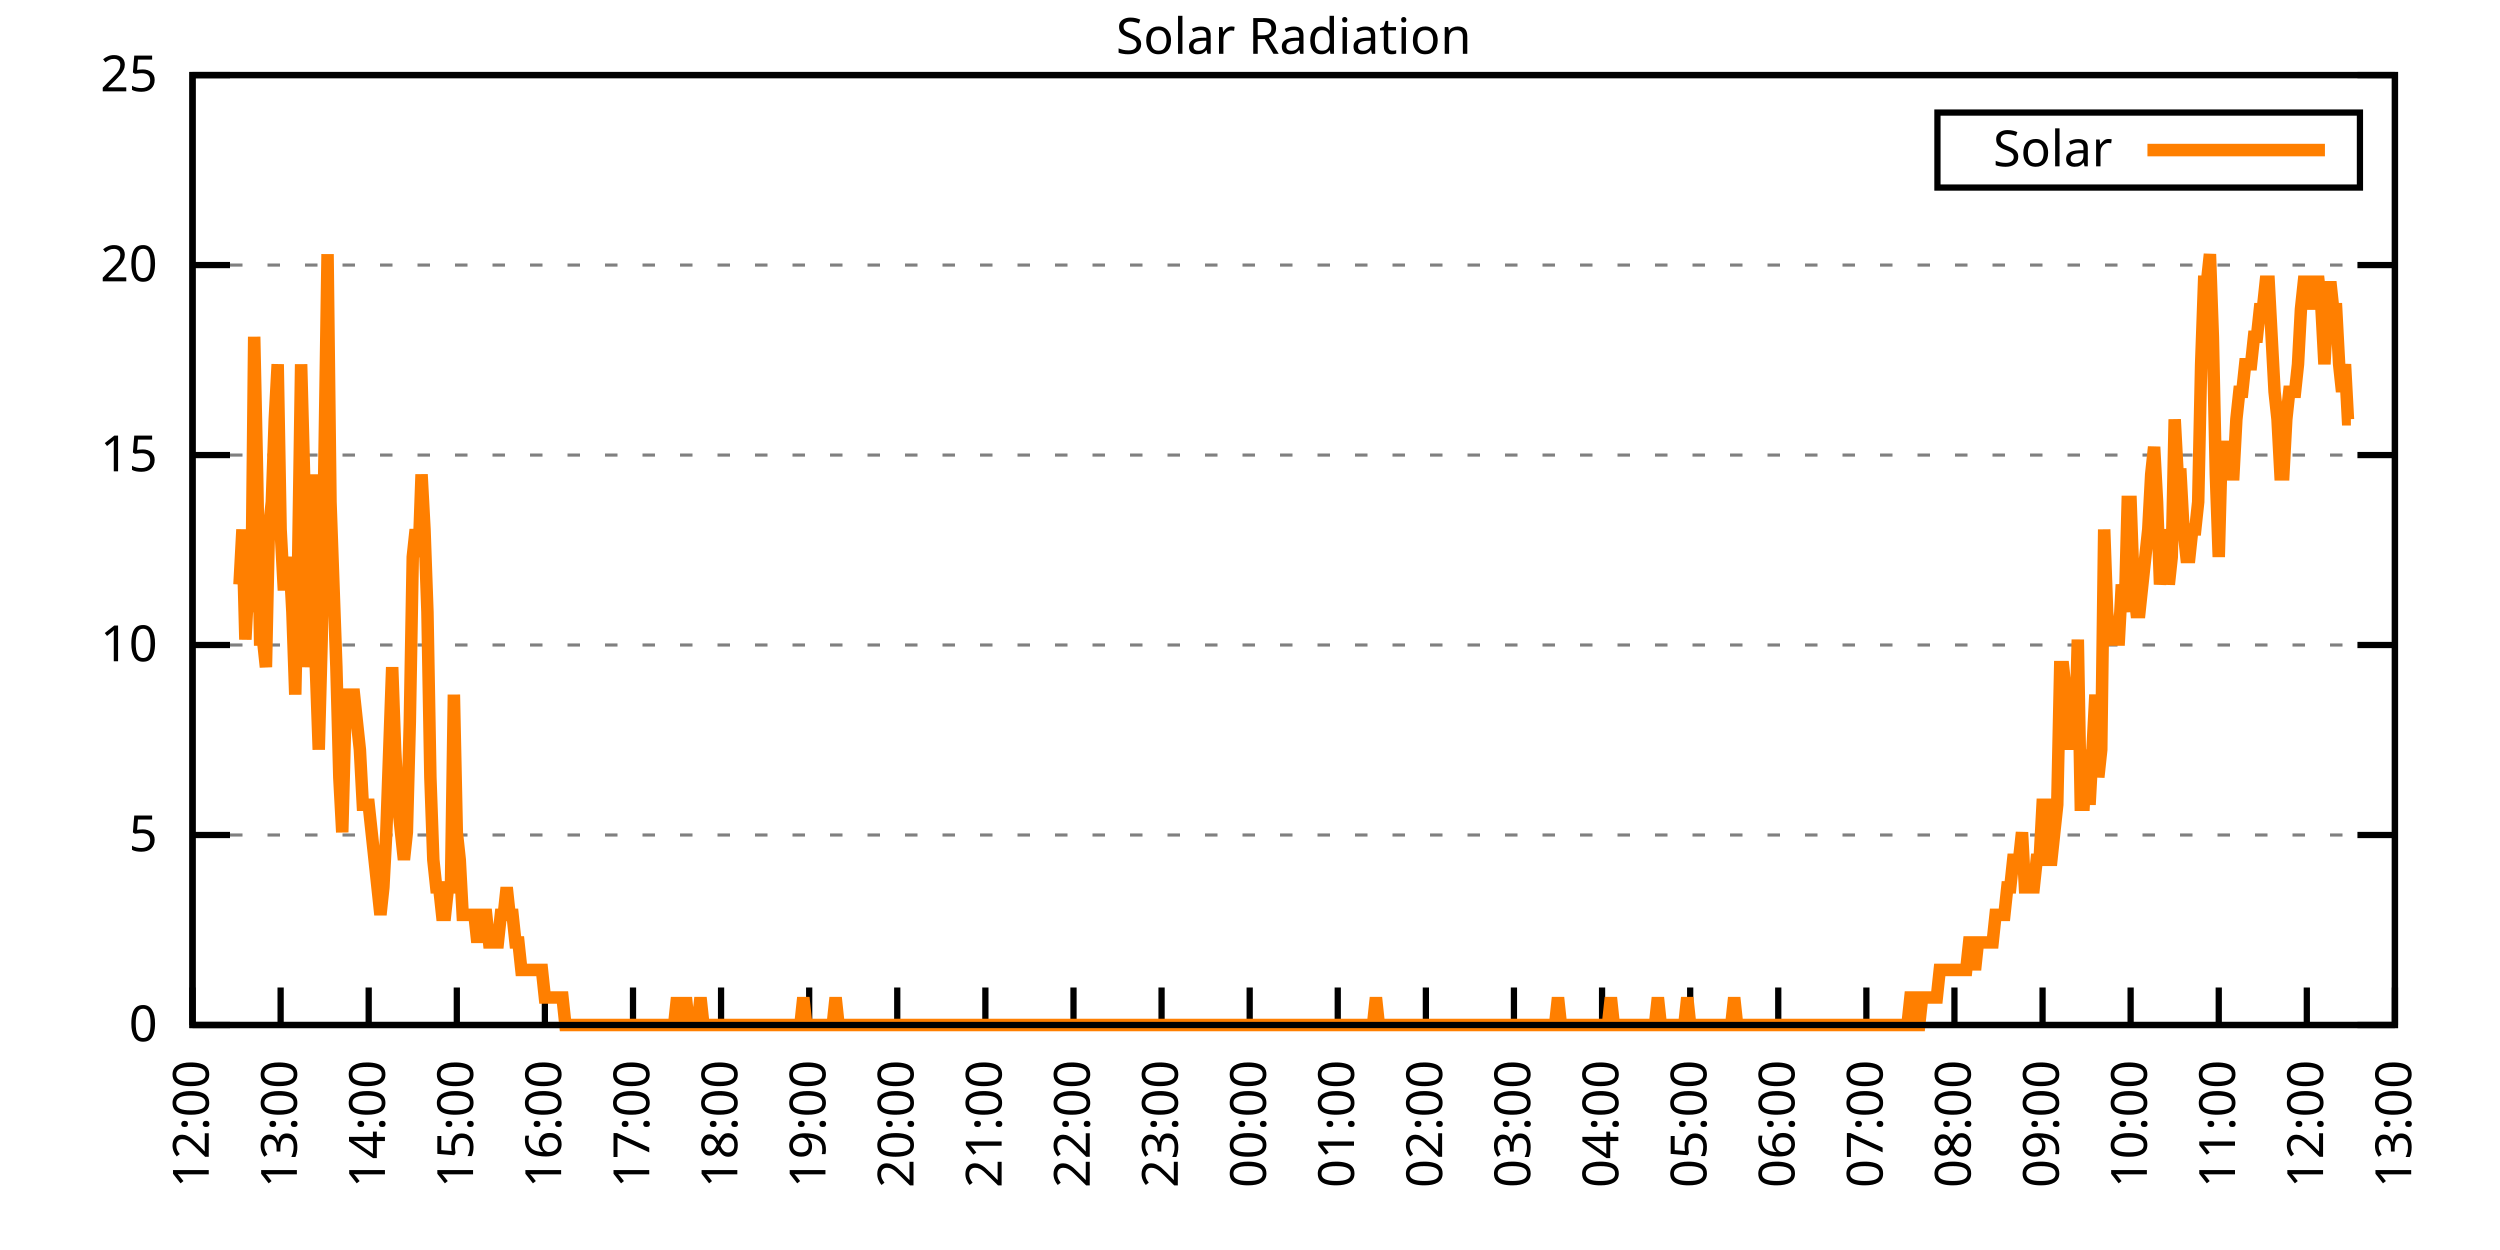
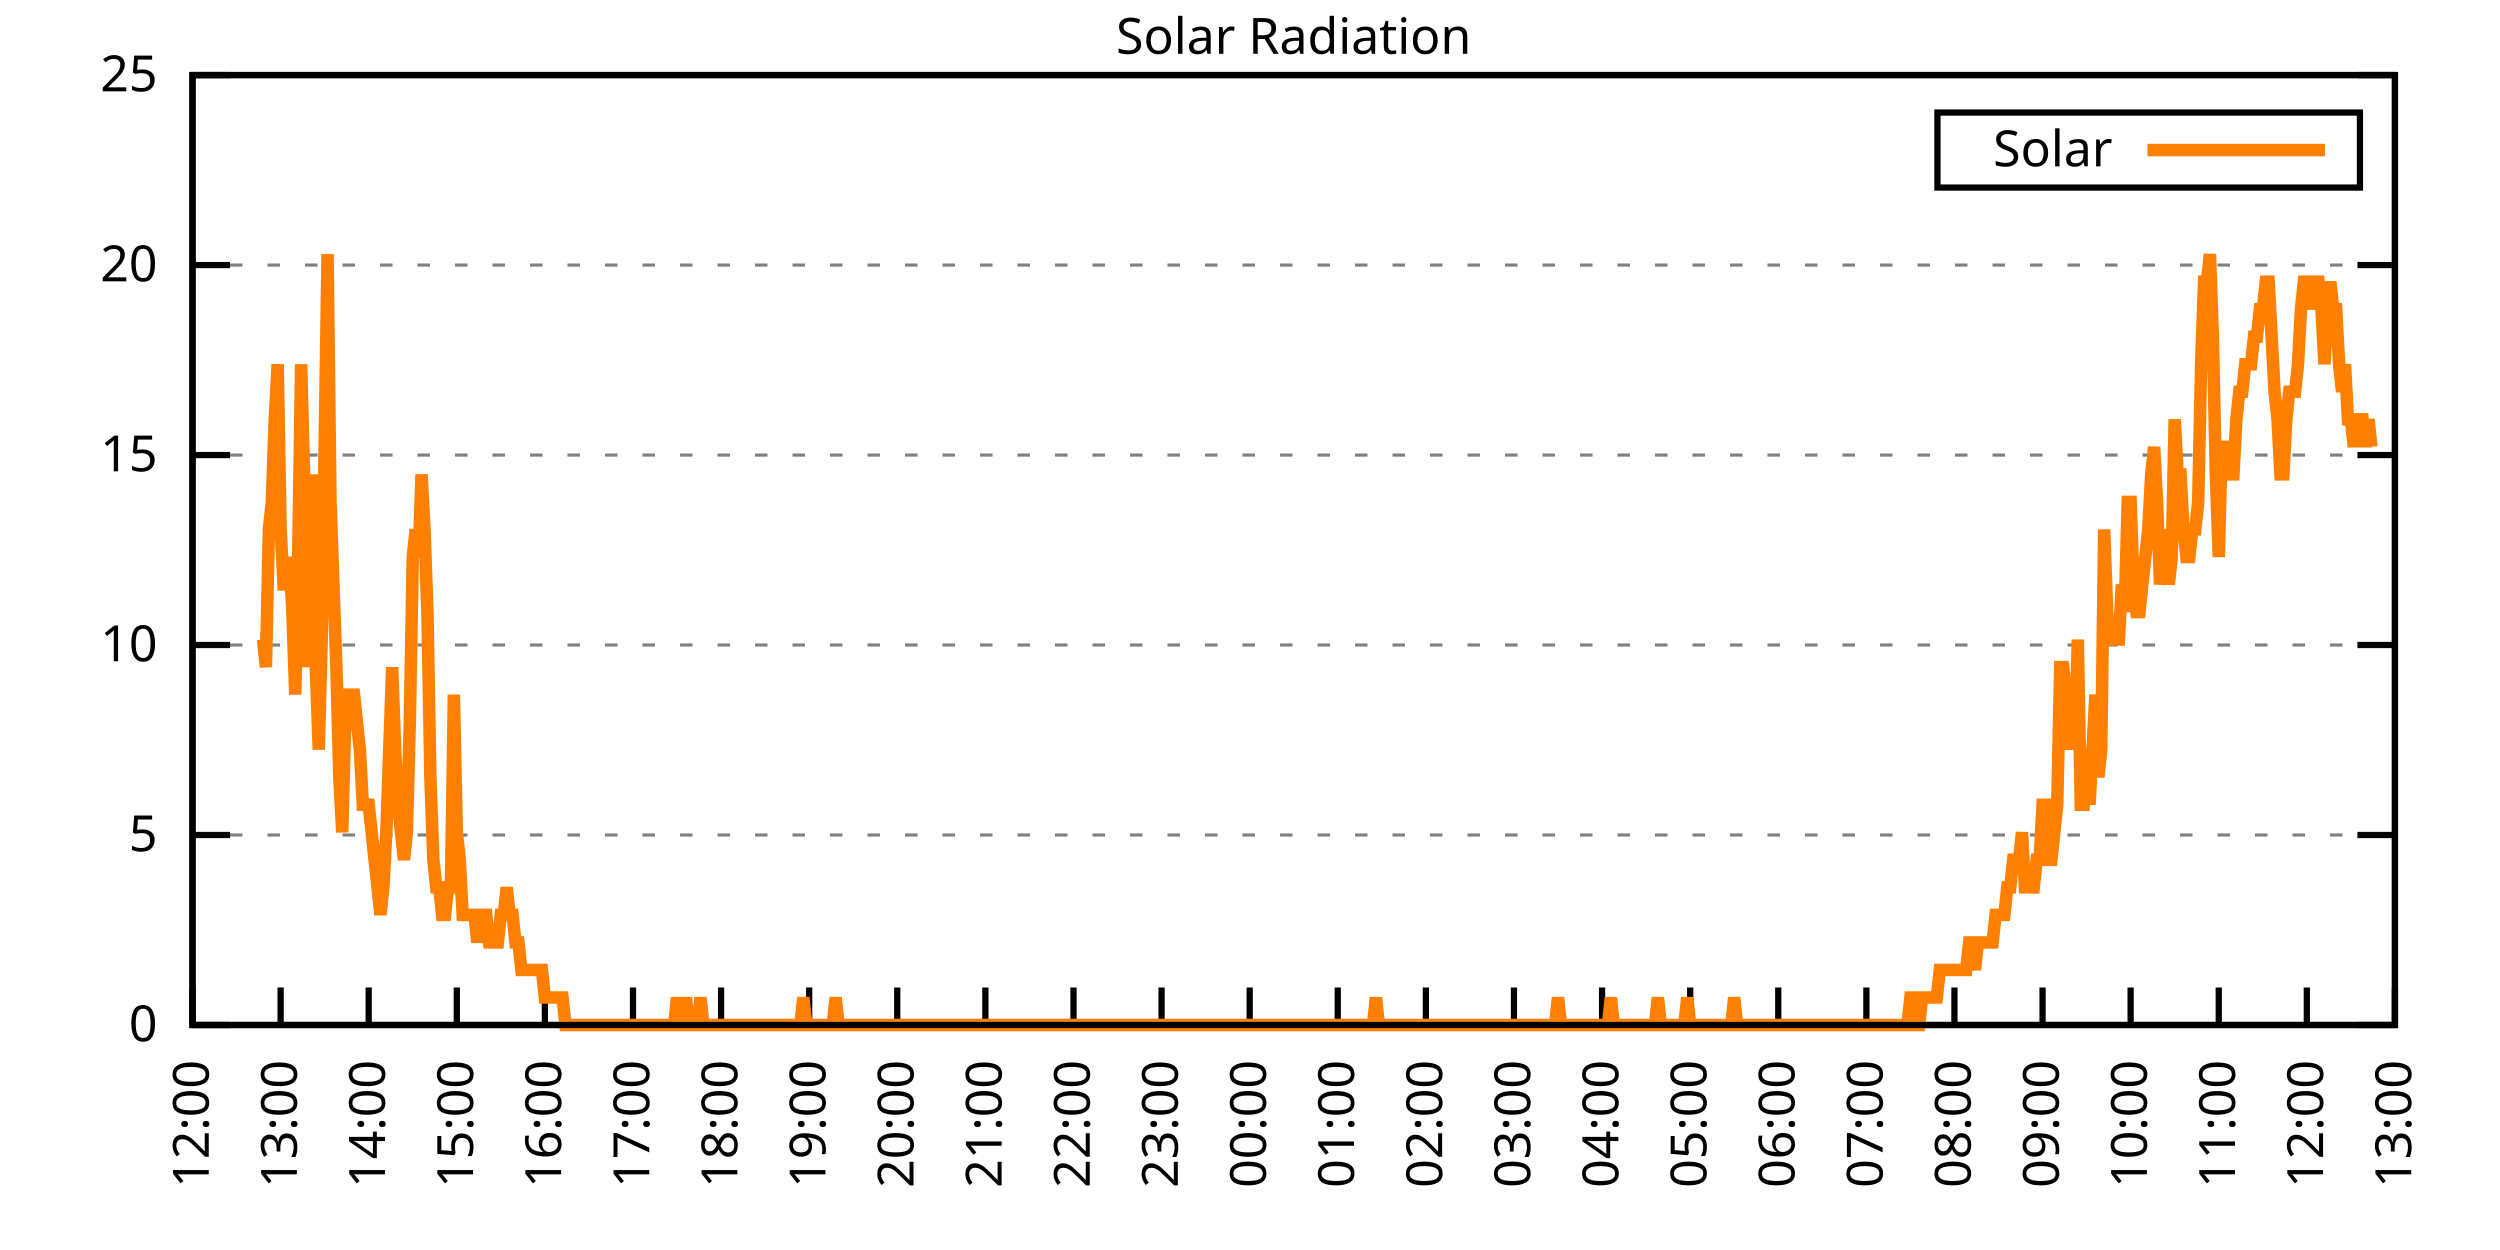
<svg xmlns="http://www.w3.org/2000/svg" xmlns:xlink="http://www.w3.org/1999/xlink" width="400" height="200" viewBox="0 0 400 200">
  <g id="gnuplot_canvas">
    <rect x="0" y="0" width="400" height="200" fill="none" />
    <defs>
      <circle id="gpDot" r="0.5" stroke-width="0.5" stroke="currentColor" />
      <path id="gpPt0" stroke-width="0.333" stroke="currentColor" d="M-1,0 h2 M0,-1 v2" />
      <path id="gpPt1" stroke-width="0.333" stroke="currentColor" d="M-1,-1 L1,1 M1,-1 L-1,1" />
      <path id="gpPt2" stroke-width="0.333" stroke="currentColor" d="M-1,0 L1,0 M0,-1 L0,1 M-1,-1 L1,1 M-1,1 L1,-1" />
      <rect id="gpPt3" stroke-width="0.333" stroke="currentColor" x="-1" y="-1" width="2" height="2" />
      <rect id="gpPt4" stroke-width="0.333" stroke="currentColor" fill="currentColor" x="-1" y="-1" width="2" height="2" />
      <circle id="gpPt5" stroke-width="0.333" stroke="currentColor" cx="0" cy="0" r="1" />
      <use xlink:href="#gpPt5" id="gpPt6" fill="currentColor" stroke="none" />
      <path id="gpPt7" stroke-width="0.333" stroke="currentColor" d="M0,-1.33 L-1.33,0.67 L1.33,0.67 z" />
      <use xlink:href="#gpPt7" id="gpPt8" fill="currentColor" stroke="none" />
      <use xlink:href="#gpPt7" id="gpPt9" stroke="currentColor" transform="rotate(180)" />
      <use xlink:href="#gpPt9" id="gpPt10" fill="currentColor" stroke="none" />
      <use xlink:href="#gpPt3" id="gpPt11" stroke="currentColor" transform="rotate(45)" />
      <use xlink:href="#gpPt11" id="gpPt12" fill="currentColor" stroke="none" />
      <path id="gpPt13" stroke-width="0.333" stroke="currentColor" d="M0,1.330 L1.265,0.411 L0.782,-1.067 L-0.782,-1.076 L-1.265,0.411 z" />
      <use xlink:href="#gpPt13" id="gpPt14" fill="currentColor" stroke="none" />
      <filter id="textbox" filterUnits="objectBoundingBox" x="0" y="0" height="1" width="1">
        <feFlood flood-color="white" flood-opacity="1" result="bgnd" />
        <feComposite in="SourceGraphic" in2="bgnd" operator="atop" />
      </filter>
      <filter id="greybox" filterUnits="objectBoundingBox" x="0" y="0" height="1" width="1">
        <feFlood flood-color="lightgrey" flood-opacity="1" result="grey" />
        <feComposite in="SourceGraphic" in2="grey" operator="atop" />
      </filter>
    </defs>
    <g fill="none" color="white" stroke="currentColor" stroke-width="1.00" stroke-linecap="butt" stroke-linejoin="miter">
</g>
    <g fill="none" color="black" stroke="currentColor" stroke-width="1.00" stroke-linecap="butt" stroke-linejoin="miter">
      <g stroke="none" shape-rendering="crispEdges">
        <polygon fill="rgb(255, 255, 255)" points="30.80,164.00 383.18,164.00 383.18,12.02 30.80,12.02 " />
      </g>
    </g>
    <g fill="none" color="black" stroke="currentColor" stroke-width="1.00" stroke-linecap="butt" stroke-linejoin="miter">
</g>
    <g fill="none" color="black" stroke="black" stroke-width="0.50" stroke-linecap="butt" stroke-linejoin="miter">
</g>
    <g fill="none" color="gray" stroke="currentColor" stroke-width="0.50" stroke-linecap="butt" stroke-linejoin="miter">
      <path stroke="gray" stroke-dasharray="2,4" class="gridline" d="M30.80,164.00 L383.19,164.00  " />
    </g>
    <g fill="none" color="gray" stroke="gray" stroke-width="1.00" stroke-linecap="butt" stroke-linejoin="miter">
</g>
    <g fill="none" color="black" stroke="currentColor" stroke-width="1.00" stroke-linecap="butt" stroke-linejoin="miter">
      <path stroke="black" d="M30.80,164.00 L36.80,164.00 M383.19,164.00 L377.19,164.00  " />
      <g transform="translate(25.20,166.60)" stroke="none" fill="black" font-family="Sans" font-size="8.00" text-anchor="end">
        <text>
          <tspan font-family="Sans"> 0</tspan>
        </text>
      </g>
    </g>
    <g fill="none" color="black" stroke="currentColor" stroke-width="1.00" stroke-linecap="butt" stroke-linejoin="miter">
</g>
    <g fill="none" color="black" stroke="black" stroke-width="0.50" stroke-linecap="butt" stroke-linejoin="miter">
</g>
    <g fill="none" color="gray" stroke="currentColor" stroke-width="0.50" stroke-linecap="butt" stroke-linejoin="miter">
      <path stroke="gray" stroke-dasharray="2,4" class="gridline" d="M30.80,133.60 L383.19,133.60  " />
    </g>
    <g fill="none" color="gray" stroke="gray" stroke-width="1.00" stroke-linecap="butt" stroke-linejoin="miter">
</g>
    <g fill="none" color="black" stroke="currentColor" stroke-width="1.00" stroke-linecap="butt" stroke-linejoin="miter">
      <path stroke="black" d="M30.80,133.60 L36.80,133.60 M383.19,133.60 L377.19,133.60  " />
      <g transform="translate(25.20,136.20)" stroke="none" fill="black" font-family="Sans" font-size="8.00" text-anchor="end">
        <text>
          <tspan font-family="Sans"> 5</tspan>
        </text>
      </g>
    </g>
    <g fill="none" color="black" stroke="currentColor" stroke-width="1.00" stroke-linecap="butt" stroke-linejoin="miter">
</g>
    <g fill="none" color="black" stroke="black" stroke-width="0.50" stroke-linecap="butt" stroke-linejoin="miter">
</g>
    <g fill="none" color="gray" stroke="currentColor" stroke-width="0.50" stroke-linecap="butt" stroke-linejoin="miter">
      <path stroke="gray" stroke-dasharray="2,4" class="gridline" d="M30.80,103.20 L383.19,103.20  " />
    </g>
    <g fill="none" color="gray" stroke="gray" stroke-width="1.00" stroke-linecap="butt" stroke-linejoin="miter">
</g>
    <g fill="none" color="black" stroke="currentColor" stroke-width="1.00" stroke-linecap="butt" stroke-linejoin="miter">
      <path stroke="black" d="M30.80,103.20 L36.80,103.20 M383.19,103.20 L377.19,103.20  " />
      <g transform="translate(25.20,105.80)" stroke="none" fill="black" font-family="Sans" font-size="8.00" text-anchor="end">
        <text>
          <tspan font-family="Sans"> 10</tspan>
        </text>
      </g>
    </g>
    <g fill="none" color="black" stroke="currentColor" stroke-width="1.00" stroke-linecap="butt" stroke-linejoin="miter">
</g>
    <g fill="none" color="black" stroke="black" stroke-width="0.50" stroke-linecap="butt" stroke-linejoin="miter">
</g>
    <g fill="none" color="gray" stroke="currentColor" stroke-width="0.50" stroke-linecap="butt" stroke-linejoin="miter">
      <path stroke="gray" stroke-dasharray="2,4" class="gridline" d="M30.80,72.81 L383.19,72.81  " />
    </g>
    <g fill="none" color="gray" stroke="gray" stroke-width="1.00" stroke-linecap="butt" stroke-linejoin="miter">
</g>
    <g fill="none" color="black" stroke="currentColor" stroke-width="1.00" stroke-linecap="butt" stroke-linejoin="miter">
      <path stroke="black" d="M30.80,72.81 L36.80,72.81 M383.19,72.81 L377.19,72.81  " />
      <g transform="translate(25.20,75.41)" stroke="none" fill="black" font-family="Sans" font-size="8.00" text-anchor="end">
        <text>
          <tspan font-family="Sans"> 15</tspan>
        </text>
      </g>
    </g>
    <g fill="none" color="black" stroke="currentColor" stroke-width="1.00" stroke-linecap="butt" stroke-linejoin="miter">
</g>
    <g fill="none" color="black" stroke="black" stroke-width="0.50" stroke-linecap="butt" stroke-linejoin="miter">
</g>
    <g fill="none" color="gray" stroke="currentColor" stroke-width="0.50" stroke-linecap="butt" stroke-linejoin="miter">
      <path stroke="gray" stroke-dasharray="2,4" class="gridline" d="M30.80,42.41 L383.19,42.41  " />
    </g>
    <g fill="none" color="gray" stroke="gray" stroke-width="1.00" stroke-linecap="butt" stroke-linejoin="miter">
</g>
    <g fill="none" color="black" stroke="currentColor" stroke-width="1.00" stroke-linecap="butt" stroke-linejoin="miter">
      <path stroke="black" d="M30.80,42.41 L36.80,42.41 M383.19,42.41 L377.19,42.41  " />
      <g transform="translate(25.20,45.01)" stroke="none" fill="black" font-family="Sans" font-size="8.00" text-anchor="end">
        <text>
          <tspan font-family="Sans"> 20</tspan>
        </text>
      </g>
    </g>
    <g fill="none" color="black" stroke="currentColor" stroke-width="1.00" stroke-linecap="butt" stroke-linejoin="miter">
</g>
    <g fill="none" color="black" stroke="black" stroke-width="0.50" stroke-linecap="butt" stroke-linejoin="miter">
</g>
    <g fill="none" color="gray" stroke="currentColor" stroke-width="0.50" stroke-linecap="butt" stroke-linejoin="miter">
      <path stroke="gray" stroke-dasharray="2,4" class="gridline" d="M30.80,12.01 L383.19,12.01  " />
    </g>
    <g fill="none" color="gray" stroke="gray" stroke-width="1.00" stroke-linecap="butt" stroke-linejoin="miter">
</g>
    <g fill="none" color="black" stroke="currentColor" stroke-width="1.00" stroke-linecap="butt" stroke-linejoin="miter">
      <path stroke="black" d="M30.80,12.01 L36.80,12.01 M383.19,12.01 L377.19,12.01  " />
      <g transform="translate(25.20,14.61)" stroke="none" fill="black" font-family="Sans" font-size="8.00" text-anchor="end">
        <text>
          <tspan font-family="Sans"> 25</tspan>
        </text>
      </g>
    </g>
    <g fill="none" color="black" stroke="currentColor" stroke-width="1.00" stroke-linecap="butt" stroke-linejoin="miter">
      <path stroke="black" d="M30.80,164.00 L30.80,158.00  " />
      <g transform="translate(33.40,169.60) rotate(270.00)" stroke="none" fill="black" font-family="Sans" font-size="8.00" text-anchor="end">
        <text>
          <tspan font-family="Sans">12:00</tspan>
        </text>
      </g>
    </g>
    <g fill="none" color="black" stroke="currentColor" stroke-width="1.00" stroke-linecap="butt" stroke-linejoin="miter">
      <path stroke="black" d="M44.90,164.00 L44.90,158.00  " />
      <g transform="translate(47.50,169.60) rotate(270.00)" stroke="none" fill="black" font-family="Sans" font-size="8.00" text-anchor="end">
        <text>
          <tspan font-family="Sans">13:00</tspan>
        </text>
      </g>
    </g>
    <g fill="none" color="black" stroke="currentColor" stroke-width="1.00" stroke-linecap="butt" stroke-linejoin="miter">
      <path stroke="black" d="M58.99,164.00 L58.99,158.00  " />
      <g transform="translate(61.59,169.60) rotate(270.00)" stroke="none" fill="black" font-family="Sans" font-size="8.00" text-anchor="end">
        <text>
          <tspan font-family="Sans">14:00</tspan>
        </text>
      </g>
    </g>
    <g fill="none" color="black" stroke="currentColor" stroke-width="1.00" stroke-linecap="butt" stroke-linejoin="miter">
      <path stroke="black" d="M73.09,164.00 L73.09,158.00  " />
      <g transform="translate(75.69,169.60) rotate(270.00)" stroke="none" fill="black" font-family="Sans" font-size="8.00" text-anchor="end">
        <text>
          <tspan font-family="Sans">15:00</tspan>
        </text>
      </g>
    </g>
    <g fill="none" color="black" stroke="currentColor" stroke-width="1.00" stroke-linecap="butt" stroke-linejoin="miter">
      <path stroke="black" d="M87.18,164.00 L87.18,158.00  " />
      <g transform="translate(89.78,169.60) rotate(270.00)" stroke="none" fill="black" font-family="Sans" font-size="8.00" text-anchor="end">
        <text>
          <tspan font-family="Sans">16:00</tspan>
        </text>
      </g>
    </g>
    <g fill="none" color="black" stroke="currentColor" stroke-width="1.00" stroke-linecap="butt" stroke-linejoin="miter">
      <path stroke="black" d="M101.28,164.00 L101.28,158.00  " />
      <g transform="translate(103.88,169.60) rotate(270.00)" stroke="none" fill="black" font-family="Sans" font-size="8.00" text-anchor="end">
        <text>
          <tspan font-family="Sans">17:00</tspan>
        </text>
      </g>
    </g>
    <g fill="none" color="black" stroke="currentColor" stroke-width="1.00" stroke-linecap="butt" stroke-linejoin="miter">
      <path stroke="black" d="M115.37,164.00 L115.37,158.00  " />
      <g transform="translate(117.97,169.60) rotate(270.00)" stroke="none" fill="black" font-family="Sans" font-size="8.00" text-anchor="end">
        <text>
          <tspan font-family="Sans">18:00</tspan>
        </text>
      </g>
    </g>
    <g fill="none" color="black" stroke="currentColor" stroke-width="1.00" stroke-linecap="butt" stroke-linejoin="miter">
      <path stroke="black" d="M129.47,164.00 L129.47,158.00  " />
      <g transform="translate(132.07,169.60) rotate(270.00)" stroke="none" fill="black" font-family="Sans" font-size="8.00" text-anchor="end">
        <text>
          <tspan font-family="Sans">19:00</tspan>
        </text>
      </g>
    </g>
    <g fill="none" color="black" stroke="currentColor" stroke-width="1.00" stroke-linecap="butt" stroke-linejoin="miter">
      <path stroke="black" d="M143.56,164.00 L143.56,158.00  " />
      <g transform="translate(146.16,169.60) rotate(270.00)" stroke="none" fill="black" font-family="Sans" font-size="8.00" text-anchor="end">
        <text>
          <tspan font-family="Sans">20:00</tspan>
        </text>
      </g>
    </g>
    <g fill="none" color="black" stroke="currentColor" stroke-width="1.00" stroke-linecap="butt" stroke-linejoin="miter">
      <path stroke="black" d="M157.66,164.00 L157.66,158.00  " />
      <g transform="translate(160.26,169.60) rotate(270.00)" stroke="none" fill="black" font-family="Sans" font-size="8.00" text-anchor="end">
        <text>
          <tspan font-family="Sans">21:00</tspan>
        </text>
      </g>
    </g>
    <g fill="none" color="black" stroke="currentColor" stroke-width="1.00" stroke-linecap="butt" stroke-linejoin="miter">
      <path stroke="black" d="M171.76,164.00 L171.76,158.00  " />
      <g transform="translate(174.36,169.60) rotate(270.00)" stroke="none" fill="black" font-family="Sans" font-size="8.00" text-anchor="end">
        <text>
          <tspan font-family="Sans">22:00</tspan>
        </text>
      </g>
    </g>
    <g fill="none" color="black" stroke="currentColor" stroke-width="1.00" stroke-linecap="butt" stroke-linejoin="miter">
      <path stroke="black" d="M185.85,164.00 L185.85,158.00  " />
      <g transform="translate(188.45,169.60) rotate(270.00)" stroke="none" fill="black" font-family="Sans" font-size="8.00" text-anchor="end">
        <text>
          <tspan font-family="Sans">23:00</tspan>
        </text>
      </g>
    </g>
    <g fill="none" color="black" stroke="currentColor" stroke-width="1.00" stroke-linecap="butt" stroke-linejoin="miter">
      <path stroke="black" d="M199.95,164.00 L199.95,158.00  " />
      <g transform="translate(202.55,169.60) rotate(270.00)" stroke="none" fill="black" font-family="Sans" font-size="8.00" text-anchor="end">
        <text>
          <tspan font-family="Sans">00:00</tspan>
        </text>
      </g>
    </g>
    <g fill="none" color="black" stroke="currentColor" stroke-width="1.00" stroke-linecap="butt" stroke-linejoin="miter">
      <path stroke="black" d="M214.04,164.00 L214.04,158.00  " />
      <g transform="translate(216.64,169.60) rotate(270.00)" stroke="none" fill="black" font-family="Sans" font-size="8.00" text-anchor="end">
        <text>
          <tspan font-family="Sans">01:00</tspan>
        </text>
      </g>
    </g>
    <g fill="none" color="black" stroke="currentColor" stroke-width="1.00" stroke-linecap="butt" stroke-linejoin="miter">
      <path stroke="black" d="M228.14,164.00 L228.14,158.00  " />
      <g transform="translate(230.74,169.60) rotate(270.00)" stroke="none" fill="black" font-family="Sans" font-size="8.00" text-anchor="end">
        <text>
          <tspan font-family="Sans">02:00</tspan>
        </text>
      </g>
    </g>
    <g fill="none" color="black" stroke="currentColor" stroke-width="1.00" stroke-linecap="butt" stroke-linejoin="miter">
      <path stroke="black" d="M242.23,164.00 L242.23,158.00  " />
      <g transform="translate(244.83,169.60) rotate(270.00)" stroke="none" fill="black" font-family="Sans" font-size="8.00" text-anchor="end">
        <text>
          <tspan font-family="Sans">03:00</tspan>
        </text>
      </g>
    </g>
    <g fill="none" color="black" stroke="currentColor" stroke-width="1.00" stroke-linecap="butt" stroke-linejoin="miter">
      <path stroke="black" d="M256.33,164.00 L256.33,158.00  " />
      <g transform="translate(258.93,169.60) rotate(270.00)" stroke="none" fill="black" font-family="Sans" font-size="8.00" text-anchor="end">
        <text>
          <tspan font-family="Sans">04:00</tspan>
        </text>
      </g>
    </g>
    <g fill="none" color="black" stroke="currentColor" stroke-width="1.00" stroke-linecap="butt" stroke-linejoin="miter">
      <path stroke="black" d="M270.43,164.00 L270.43,158.00  " />
      <g transform="translate(273.03,169.60) rotate(270.00)" stroke="none" fill="black" font-family="Sans" font-size="8.00" text-anchor="end">
        <text>
          <tspan font-family="Sans">05:00</tspan>
        </text>
      </g>
    </g>
    <g fill="none" color="black" stroke="currentColor" stroke-width="1.00" stroke-linecap="butt" stroke-linejoin="miter">
      <path stroke="black" d="M284.52,164.00 L284.52,158.00  " />
      <g transform="translate(287.12,169.60) rotate(270.00)" stroke="none" fill="black" font-family="Sans" font-size="8.00" text-anchor="end">
        <text>
          <tspan font-family="Sans">06:00</tspan>
        </text>
      </g>
    </g>
    <g fill="none" color="black" stroke="currentColor" stroke-width="1.00" stroke-linecap="butt" stroke-linejoin="miter">
      <path stroke="black" d="M298.62,164.00 L298.62,158.00  " />
      <g transform="translate(301.22,169.60) rotate(270.00)" stroke="none" fill="black" font-family="Sans" font-size="8.00" text-anchor="end">
        <text>
          <tspan font-family="Sans">07:00</tspan>
        </text>
      </g>
    </g>
    <g fill="none" color="black" stroke="currentColor" stroke-width="1.00" stroke-linecap="butt" stroke-linejoin="miter">
      <path stroke="black" d="M312.71,164.00 L312.71,158.00  " />
      <g transform="translate(315.31,169.60) rotate(270.00)" stroke="none" fill="black" font-family="Sans" font-size="8.00" text-anchor="end">
        <text>
          <tspan font-family="Sans">08:00</tspan>
        </text>
      </g>
    </g>
    <g fill="none" color="black" stroke="currentColor" stroke-width="1.00" stroke-linecap="butt" stroke-linejoin="miter">
      <path stroke="black" d="M326.81,164.00 L326.81,158.00  " />
      <g transform="translate(329.41,169.60) rotate(270.00)" stroke="none" fill="black" font-family="Sans" font-size="8.00" text-anchor="end">
        <text>
          <tspan font-family="Sans">09:00</tspan>
        </text>
      </g>
    </g>
    <g fill="none" color="black" stroke="currentColor" stroke-width="1.00" stroke-linecap="butt" stroke-linejoin="miter">
      <path stroke="black" d="M340.90,164.00 L340.90,158.00  " />
      <g transform="translate(343.50,169.60) rotate(270.00)" stroke="none" fill="black" font-family="Sans" font-size="8.00" text-anchor="end">
        <text>
          <tspan font-family="Sans">10:00</tspan>
        </text>
      </g>
    </g>
    <g fill="none" color="black" stroke="currentColor" stroke-width="1.00" stroke-linecap="butt" stroke-linejoin="miter">
      <path stroke="black" d="M355.00,164.00 L355.00,158.00  " />
      <g transform="translate(357.60,169.60) rotate(270.00)" stroke="none" fill="black" font-family="Sans" font-size="8.00" text-anchor="end">
        <text>
          <tspan font-family="Sans">11:00</tspan>
        </text>
      </g>
    </g>
    <g fill="none" color="black" stroke="currentColor" stroke-width="1.00" stroke-linecap="butt" stroke-linejoin="miter">
      <path stroke="black" d="M369.09,164.00 L369.09,158.00  " />
      <g transform="translate(371.69,169.60) rotate(270.00)" stroke="none" fill="black" font-family="Sans" font-size="8.00" text-anchor="end">
        <text>
          <tspan font-family="Sans">12:00</tspan>
        </text>
      </g>
    </g>
    <g fill="none" color="black" stroke="currentColor" stroke-width="1.00" stroke-linecap="butt" stroke-linejoin="miter">
      <path stroke="black" d="M383.19,164.00 L383.19,158.00  " />
      <g transform="translate(385.79,169.60) rotate(270.00)" stroke="none" fill="black" font-family="Sans" font-size="8.00" text-anchor="end">
        <text>
          <tspan font-family="Sans">13:00</tspan>
        </text>
      </g>
    </g>
    <g fill="none" color="black" stroke="currentColor" stroke-width="1.00" stroke-linecap="butt" stroke-linejoin="miter">
</g>
    <g fill="none" color="black" stroke="currentColor" stroke-width="1.00" stroke-linecap="butt" stroke-linejoin="miter">
      <path stroke="black" d="M30.80,12.01 L30.80,164.00 L383.19,164.00 L383.19,12.01 L30.80,12.01 Z  " />
    </g>
    <g fill="none" color="black" stroke="currentColor" stroke-width="1.00" stroke-linecap="butt" stroke-linejoin="miter">
</g>
    <g fill="none" color="black" stroke="currentColor" stroke-width="1.00" stroke-linecap="butt" stroke-linejoin="miter">
      <path stroke="black" d="M309.99,30.01 L309.99,18.01 L377.59,18.01 L377.59,30.01 L309.99,30.01 Z  " />
    </g>
    <g id="Solar_Radiation_plot_1">
      <g fill="none" color="white" stroke="black" stroke-width="2.00" stroke-linecap="butt" stroke-linejoin="miter">
</g>
      <g fill="none" color="black" stroke="currentColor" stroke-width="2.00" stroke-linecap="butt" stroke-linejoin="miter">
        <g transform="translate(337.99,26.61)" stroke="none" fill="black" font-family="Sans" font-size="8.00" text-anchor="end">
          <text>
            <tspan font-family="Sans">Solar</tspan>
          </text>
        </g>
      </g>
      <g fill="none" color="black" stroke="currentColor" stroke-width="2.00" stroke-linecap="butt" stroke-linejoin="miter">
-         <path stroke="rgb(255, 127,   0)" d="M343.59,24.01 L371.99,24.01 M38.32,93.52 L38.79,84.71 L39.26,102.33 L39.73,93.52 L40.20,97.93 L40.67,53.88   L41.14,75.90 L41.61,102.33 L42.08,102.33 L42.55,106.74 L43.02,84.71 L43.49,80.31 L43.96,67.09 L44.43,58.28   L44.90,84.71 L45.37,93.52 L45.84,93.52 L46.31,89.12 L46.78,97.93 L47.24,111.14 L47.71,89.12 L48.18,58.28   L48.65,75.90 L49.12,106.74 L49.59,97.93 L50.06,75.90 L50.53,106.74 L51.00,119.95 L51.47,102.33 L51.94,71.50   L52.41,40.66 L52.88,80.31 L53.35,93.52 L53.82,106.74 L54.29,124.36 L54.76,133.17 L55.23,115.55 L55.70,111.14   L56.17,111.14 L56.64,111.14 L57.11,115.55 L57.58,119.95 L58.05,128.76 L58.52,128.76 L58.99,128.76 L59.46,133.17   L59.93,137.57 L60.40,141.98 L60.87,146.38 L61.34,141.98 L61.81,133.17 L62.28,119.95 L62.75,106.74 L63.22,119.95   L63.69,128.76 L64.16,133.17 L64.63,137.57 L65.10,133.17 L65.57,115.55 L66.04,89.12 L66.51,84.71 L66.98,89.12   L67.45,75.90 L67.92,84.71 L68.39,97.93 L68.86,124.36 L69.33,137.57 L69.80,141.98 L70.27,141.98 L70.74,146.38   L71.21,146.38 L71.68,141.98 L72.15,141.98 L72.62,111.14 L73.09,133.17 L73.56,137.57 L74.03,146.38 L74.50,146.38   L74.97,146.38 L75.44,146.38 L75.91,146.38 L76.38,150.79 L76.85,146.38 L77.32,146.38 L77.79,146.38 L78.26,150.79   L78.73,150.79 L79.19,150.79 L79.66,150.79 L80.13,146.38 L80.60,146.38 L81.07,141.98 L81.54,146.38 L82.01,146.38   L82.48,150.79 L82.95,150.79 L83.42,155.19 L83.89,155.19 L84.36,155.19 L84.83,155.19 L85.30,155.19 L85.77,155.19   L86.24,155.19 L86.71,155.19 L87.18,159.60 L87.65,159.60 L88.12,159.60 L88.59,159.60 L89.06,159.60 L89.53,159.60   L90.00,159.60 L90.47,164.00 L90.94,164.00 L91.41,164.00 L91.88,164.00 L92.35,164.00 L92.82,164.00 L93.29,164.00   L93.76,164.00 L94.23,164.00 L94.70,164.00 L95.17,164.00 L95.64,164.00 L96.11,164.00 L96.58,164.00 L97.05,164.00   L97.52,164.00 L97.99,164.00 L98.46,164.00 L98.93,164.00 L99.40,164.00 L99.87,164.00 L100.34,164.00 L100.81,164.00   L101.28,164.00 L101.75,164.00 L102.22,164.00 L102.69,164.00 L103.16,164.00 L103.63,164.00 L104.10,164.00 L104.57,164.00   L105.04,164.00 L105.51,164.00 L105.98,164.00 L106.45,164.00 L106.92,164.00 L107.39,164.00 L107.86,164.00 L108.33,159.60   L108.80,164.00 L109.27,164.00 L109.74,159.60 L110.21,164.00 L110.68,164.00 L111.14,164.00 L111.61,164.00 L112.08,159.60   L112.55,164.00 L113.02,164.00 L113.49,164.00 L113.96,164.00 L114.43,164.00 L114.90,164.00 L115.37,164.00 L115.84,164.00   L116.31,164.00 L116.78,164.00 L117.25,164.00 L117.72,164.00 L118.19,164.00 L118.66,164.00 L119.13,164.00 L119.60,164.00   L120.07,164.00 L120.54,164.00 L121.01,164.00 L121.48,164.00 L121.95,164.00 L122.42,164.00 L122.89,164.00 L123.36,164.00   L123.83,164.00 L124.30,164.00 L124.77,164.00 L125.24,164.00 L125.71,164.00 L126.18,164.00 L126.65,164.00 L127.12,164.00   L127.59,164.00 L128.06,164.00 L128.53,159.60 L129.00,164.00 L129.47,164.00 L129.94,164.00 L130.41,164.00 L130.88,164.00   L131.35,164.00 L131.82,164.00 L132.29,164.00 L132.76,164.00 L133.23,164.00 L133.70,159.60 L134.17,164.00 L134.64,164.00   L135.11,164.00 L135.58,164.00 L136.05,164.00 L136.52,164.00 L136.99,164.00 L137.46,164.00 L137.93,164.00 L138.40,164.00   L138.87,164.00 L139.34,164.00 L139.81,164.00 L140.28,164.00 L140.75,164.00 L141.22,164.00 L141.69,164.00 L142.16,164.00   L142.63,164.00 L143.09,164.00 L143.56,164.00 L144.03,164.00 L144.50,164.00 L144.97,164.00 L145.44,164.00 L145.91,164.00   L146.38,164.00 L146.85,164.00 L147.32,164.00 L147.79,164.00 L148.26,164.00 L148.73,164.00 L149.20,164.00 L149.67,164.00   L150.14,164.00 L150.61,164.00 L151.08,164.00 L151.55,164.00 L152.02,164.00 L152.49,164.00 L152.96,164.00 L153.43,164.00   L153.90,164.00 L154.37,164.00 L154.84,164.00 L155.31,164.00 L155.78,164.00 L156.25,164.00 L156.72,164.00 L157.19,164.00   L157.66,164.00 L158.13,164.00 L158.60,164.00 L159.07,164.00 L159.54,164.00 L160.01,164.00 L160.48,164.00 L160.95,164.00   L161.42,164.00 L161.89,164.00 L162.36,164.00 L162.83,164.00 L163.30,164.00 L163.77,164.00 L164.24,164.00 L164.71,164.00   L165.18,164.00 L165.65,164.00 L166.12,164.00 L166.59,164.00 L167.06,164.00 L167.53,164.00 L168.00,164.00 L168.47,164.00   L168.94,164.00 L169.41,164.00 L169.88,164.00 L170.35,164.00 L170.82,164.00 L171.29,164.00 L171.76,164.00 L172.23,164.00   L172.70,164.00 L173.17,164.00 L173.64,164.00 L174.11,164.00 L174.58,164.00 L175.04,164.00 L175.51,164.00 L175.98,164.00   L176.45,164.00 L176.92,164.00 L177.39,164.00 L177.86,164.00 L178.33,164.00 L178.80,164.00 L179.27,164.00 L179.74,164.00   L180.21,164.00 L180.68,164.00 L181.15,164.00 L181.62,164.00 L182.09,164.00 L182.56,164.00 L183.03,164.00 L183.50,164.00   L183.97,164.00 L184.44,164.00 L184.91,164.00 L185.38,164.00 L185.85,164.00 L186.32,164.00 L186.79,164.00 L187.26,164.00   L187.73,164.00 L188.20,164.00 L188.67,164.00 L189.14,164.00 L189.61,164.00 L190.08,164.00 L190.55,164.00 L191.02,164.00   L191.49,164.00 L191.96,164.00 L192.43,164.00 L192.90,164.00 L193.37,164.00 L193.84,164.00 L194.31,164.00 L194.78,164.00   L195.25,164.00 L195.72,164.00 L196.19,164.00 L196.66,164.00 L197.13,164.00 L197.60,164.00 L198.07,164.00 L198.54,164.00   L199.01,164.00 L199.48,164.00 L199.95,164.00 L200.42,164.00 L200.89,164.00 L201.36,164.00 L201.83,164.00 L202.30,164.00   L202.77,164.00 L203.24,164.00 L203.71,164.00 L204.18,164.00 L204.65,164.00 L205.12,164.00 L205.59,164.00 L206.06,164.00   L206.53,164.00 L207.00,164.00 L207.46,164.00 L207.93,164.00 L208.40,164.00 L208.87,164.00 L209.34,164.00 L209.81,164.00   L210.28,164.00 L210.75,164.00 L211.22,164.00 L211.69,164.00 L212.16,164.00 L212.63,164.00 L213.10,164.00 L213.57,164.00   L214.04,164.00 L214.51,164.00 L214.98,164.00 L215.45,164.00 L215.92,164.00 L216.39,164.00 L216.86,164.00 L217.33,164.00   L217.80,164.00 L218.27,164.00 L218.74,164.00 L219.21,164.00 L219.68,164.00 L220.15,159.60 L220.62,164.00 L221.09,164.00   L221.56,164.00 L222.03,164.00 L222.50,164.00 L222.97,164.00 L223.44,164.00 L223.91,164.00 L224.38,164.00 L224.85,164.00   L225.32,164.00 L225.79,164.00 L226.26,164.00 L226.73,164.00 L227.20,164.00 L227.67,164.00 L228.14,164.00 L228.61,164.00   L229.08,164.00 L229.55,164.00 L230.02,164.00 L230.49,164.00 L230.96,164.00 L231.43,164.00 L231.90,164.00 L232.37,164.00   L232.84,164.00 L233.31,164.00 L233.78,164.00 L234.25,164.00 L234.72,164.00 L235.19,164.00 L235.66,164.00 L236.13,164.00   L236.60,164.00 L237.07,164.00 L237.54,164.00 L238.01,164.00 L238.48,164.00 L238.95,164.00 L239.41,164.00 L239.88,164.00   L240.35,164.00 L240.82,164.00 L241.29,164.00 L241.76,164.00 L242.23,164.00 L242.70,164.00 L243.17,164.00 L243.64,164.00   L244.11,164.00 L244.58,164.00 L245.05,164.00 L245.52,164.00 L245.99,164.00 L246.46,164.00 L246.93,164.00 L247.40,164.00   L247.87,164.00 L248.34,164.00 L248.81,164.00 L249.28,159.60 L249.75,164.00 L250.22,164.00 L250.69,164.00 L251.16,164.00   L251.63,164.00 L252.10,164.00 L252.57,164.00 L253.04,164.00 L253.51,164.00 L253.98,164.00 L254.45,164.00 L254.92,164.00   L255.39,164.00 L255.86,164.00 L256.33,164.00 L256.80,164.00 L257.27,164.00 L257.74,159.60 L258.21,164.00 L258.68,164.00   L259.15,164.00 L259.62,164.00 L260.09,164.00 L260.56,164.00 L261.03,164.00 L261.50,164.00 L261.97,164.00 L262.44,164.00   L262.91,164.00 L263.38,164.00 L263.85,164.00 L264.32,164.00 L264.79,164.00 L265.26,159.60 L265.73,164.00 L266.20,164.00   L266.67,164.00 L267.14,164.00 L267.61,164.00 L268.08,164.00 L268.55,164.00 L269.02,164.00 L269.49,164.00 L269.96,159.60   L270.43,164.00 L270.90,164.00 L271.36,164.00 L271.83,164.00 L272.30,164.00 L272.77,164.00 L273.24,164.00 L273.71,164.00   L274.18,164.00 L274.65,164.00 L275.12,164.00 L275.59,164.00 L276.06,164.00 L276.53,164.00 L277.00,164.00 L277.47,159.60   L277.94,164.00 L278.41,164.00 L278.88,164.00 L279.35,164.00 L279.82,164.00 L280.29,164.00 L280.76,164.00 L281.23,164.00   L281.70,164.00 L282.17,164.00 L282.64,164.00 L283.11,164.00 L283.58,164.00 L284.05,164.00 L284.52,164.00 L284.99,164.00   L285.46,164.00 L285.93,164.00 L286.40,164.00 L286.87,164.00 L287.34,164.00 L287.81,164.00 L288.28,164.00 L288.75,164.00   L289.22,164.00 L289.69,164.00 L290.16,164.00 L290.63,164.00 L291.10,164.00 L291.57,164.00 L292.04,164.00 L292.51,164.00   L292.98,164.00 L293.45,164.00 L293.92,164.00 L294.39,164.00 L294.86,164.00 L295.33,164.00 L295.80,164.00 L296.27,164.00   L296.74,164.00 L297.21,164.00 L297.68,164.00 L298.15,164.00 L298.62,164.00 L299.09,164.00 L299.56,164.00 L300.03,164.00   L300.50,164.00 L300.97,164.00 L301.44,164.00 L301.91,164.00 L302.38,164.00 L302.85,164.00 L303.31,164.00 L303.78,164.00   L304.25,164.00 L304.72,164.00 L305.19,164.00 L305.66,159.60 L306.13,159.60 L306.60,164.00 L307.07,164.00 L307.54,159.60   L308.01,159.60 L308.48,159.60 L308.95,159.60 L309.42,159.60 L309.89,159.60 L310.36,155.19 L310.83,155.19 L311.30,155.19   L311.77,155.19 L312.24,155.19 L312.71,155.19 L313.18,155.19 L313.65,155.19 L314.12,155.19 L314.59,155.19 L315.06,150.79   L315.53,150.79 L316.00,155.19 L316.47,150.79 L316.94,150.79 L317.41,150.79 L317.88,150.79 L318.35,150.79 L318.82,150.79   L319.29,146.38 L319.76,146.38 L320.23,146.38 L320.70,146.38 L321.17,141.98 L321.64,141.98 L322.11,137.57 L322.58,137.57   L323.05,137.57 L323.52,133.17 L323.99,141.98 L324.46,141.98 L324.93,141.98 L325.40,141.98 L325.87,137.57 L326.34,137.57   L326.81,128.76 L327.28,128.76 L327.75,137.57 L328.22,137.57 L328.69,133.17 L329.16,128.76 L329.63,106.74 L330.10,106.74   L330.57,111.14 L331.04,119.95 L331.51,111.14 L331.98,119.95 L332.45,102.33 L332.92,128.76 L333.39,128.76 L333.86,119.95   L334.33,128.76 L334.80,119.95 L335.26,111.14 L335.73,124.36 L336.20,119.95 L336.67,84.71 L337.14,97.93 L337.61,102.33   L338.08,102.33 L338.55,102.33 L339.02,102.33 L339.49,93.52 L339.96,97.93 L340.43,80.31 L340.90,80.31 L341.37,93.52   L341.84,97.93 L342.31,97.93 L342.78,93.52 L343.25,89.12 L343.72,84.71 L344.19,75.90 L344.66,71.50 L345.13,80.31   L345.60,93.52 L346.07,89.12 L346.54,84.71 L347.01,93.52 L347.48,89.12 L347.95,67.09 L348.42,75.90 L348.89,75.90   L349.36,84.71 L349.83,89.12 L350.30,89.12 L350.77,84.71 L351.24,84.71 L351.71,80.31 L352.18,58.28 L352.65,45.07   L353.12,45.07 L353.59,40.66 L354.06,53.88 L354.53,75.90 L355.00,89.12 L355.47,71.50 L355.94,71.50 L356.41,75.90   L356.88,75.90 L357.35,75.90 L357.82,67.09 L358.29,62.69 L358.76,62.69 L359.23,58.28 L359.70,58.28 L360.17,58.28   L360.64,53.88 L361.11,53.88 L361.58,49.47 L362.05,49.47 L362.52,45.07 L362.99,45.07 L363.46,53.88 L363.93,62.69   L364.40,67.09 L364.87,75.90 L365.34,75.90 L365.81,67.09 L366.28,62.69 L366.75,62.69 L367.21,62.69 L367.68,58.28   L368.15,49.47 L368.62,45.07 L369.09,45.07 L369.56,45.07 L370.03,49.47 L370.50,45.07 L370.97,45.07 L371.44,49.47   L371.91,58.28 L372.38,49.47 L372.85,45.07 L373.32,49.47 L373.79,49.47 L374.26,58.28 L374.73,62.69 L375.20,58.28   L375.67,67.09 L376.14,67.09  " />
+         <path stroke="rgb(255, 127,   0)" d="M343.59,24.01 L371.99,24.01 M41.61,102.33 L42.08,102.33 L42.55,106.74 L43.02,84.71 L43.49,80.31 L43.96,67.09   L44.43,58.28 L44.90,84.71 L45.37,93.52 L45.84,93.52 L46.31,89.12 L46.78,97.93 L47.24,111.14 L47.71,89.12   L48.18,58.28 L48.65,75.90 L49.12,106.74 L49.59,97.93 L50.06,75.90 L50.53,106.74 L51.00,119.95 L51.47,102.33   L51.94,71.50 L52.41,40.66 L52.88,80.31 L53.35,93.52 L53.82,106.74 L54.29,124.36 L54.76,133.17 L55.23,115.55   L55.70,111.14 L56.17,111.14 L56.64,111.14 L57.11,115.55 L57.58,119.95 L58.05,128.76 L58.52,128.76 L58.99,128.76   L59.46,133.17 L59.93,137.57 L60.40,141.98 L60.87,146.38 L61.34,141.98 L61.81,133.17 L62.28,119.95 L62.75,106.74   L63.22,119.95 L63.69,128.76 L64.16,133.17 L64.63,137.57 L65.10,133.17 L65.57,115.55 L66.04,89.12 L66.51,84.71   L66.98,89.12 L67.45,75.90 L67.92,84.71 L68.39,97.93 L68.86,124.36 L69.33,137.57 L69.80,141.98 L70.27,141.98   L70.74,146.38 L71.21,146.38 L71.68,141.98 L72.15,141.98 L72.62,111.14 L73.09,133.17 L73.56,137.57 L74.03,146.38   L74.50,146.38 L74.97,146.38 L75.44,146.38 L75.91,146.38 L76.38,150.79 L76.85,146.38 L77.32,146.38 L77.79,146.38   L78.26,150.79 L78.73,150.79 L79.19,150.79 L79.66,150.79 L80.13,146.38 L80.60,146.38 L81.07,141.98 L81.54,146.38   L82.01,146.38 L82.48,150.79 L82.95,150.79 L83.42,155.19 L83.89,155.19 L84.36,155.19 L84.83,155.19 L85.30,155.19   L85.77,155.19 L86.24,155.19 L86.71,155.19 L87.18,159.60 L87.65,159.60 L88.12,159.60 L88.59,159.60 L89.06,159.60   L89.53,159.60 L90.00,159.60 L90.47,164.00 L90.94,164.00 L91.41,164.00 L91.88,164.00 L92.35,164.00 L92.82,164.00   L93.29,164.00 L93.76,164.00 L94.23,164.00 L94.70,164.00 L95.17,164.00 L95.64,164.00 L96.11,164.00 L96.58,164.00   L97.05,164.00 L97.52,164.00 L97.99,164.00 L98.46,164.00 L98.93,164.00 L99.40,164.00 L99.87,164.00 L100.34,164.00   L100.81,164.00 L101.28,164.00 L101.75,164.00 L102.22,164.00 L102.69,164.00 L103.16,164.00 L103.63,164.00 L104.10,164.00   L104.57,164.00 L105.04,164.00 L105.51,164.00 L105.98,164.00 L106.45,164.00 L106.92,164.00 L107.39,164.00 L107.86,164.00   L108.33,159.60 L108.80,164.00 L109.27,164.00 L109.74,159.60 L110.21,164.00 L110.68,164.00 L111.14,164.00 L111.61,164.00   L112.08,159.60 L112.55,164.00 L113.02,164.00 L113.49,164.00 L113.96,164.00 L114.43,164.00 L114.90,164.00 L115.37,164.00   L115.84,164.00 L116.31,164.00 L116.78,164.00 L117.25,164.00 L117.72,164.00 L118.19,164.00 L118.66,164.00 L119.13,164.00   L119.60,164.00 L120.07,164.00 L120.54,164.00 L121.01,164.00 L121.48,164.00 L121.95,164.00 L122.42,164.00 L122.89,164.00   L123.36,164.00 L123.83,164.00 L124.30,164.00 L124.77,164.00 L125.24,164.00 L125.71,164.00 L126.18,164.00 L126.65,164.00   L127.12,164.00 L127.59,164.00 L128.06,164.00 L128.53,159.60 L129.00,164.00 L129.47,164.00 L129.94,164.00 L130.41,164.00   L130.88,164.00 L131.35,164.00 L131.82,164.00 L132.29,164.00 L132.76,164.00 L133.23,164.00 L133.70,159.60 L134.17,164.00   L134.64,164.00 L135.11,164.00 L135.58,164.00 L136.05,164.00 L136.52,164.00 L136.99,164.00 L137.46,164.00 L137.93,164.00   L138.40,164.00 L138.87,164.00 L139.34,164.00 L139.81,164.00 L140.28,164.00 L140.75,164.00 L141.22,164.00 L141.69,164.00   L142.16,164.00 L142.63,164.00 L143.09,164.00 L143.56,164.00 L144.03,164.00 L144.50,164.00 L144.97,164.00 L145.44,164.00   L145.91,164.00 L146.38,164.00 L146.85,164.00 L147.32,164.00 L147.79,164.00 L148.26,164.00 L148.73,164.00 L149.20,164.00   L149.67,164.00 L150.14,164.00 L150.61,164.00 L151.08,164.00 L151.55,164.00 L152.02,164.00 L152.49,164.00 L152.96,164.00   L153.43,164.00 L153.90,164.00 L154.37,164.00 L154.84,164.00 L155.31,164.00 L155.78,164.00 L156.25,164.00 L156.72,164.00   L157.19,164.00 L157.66,164.00 L158.13,164.00 L158.60,164.00 L159.07,164.00 L159.54,164.00 L160.01,164.00 L160.48,164.00   L160.95,164.00 L161.42,164.00 L161.89,164.00 L162.36,164.00 L162.83,164.00 L163.30,164.00 L163.77,164.00 L164.24,164.00   L164.71,164.00 L165.18,164.00 L165.65,164.00 L166.12,164.00 L166.59,164.00 L167.06,164.00 L167.53,164.00 L168.00,164.00   L168.47,164.00 L168.94,164.00 L169.41,164.00 L169.88,164.00 L170.35,164.00 L170.82,164.00 L171.29,164.00 L171.76,164.00   L172.23,164.00 L172.70,164.00 L173.17,164.00 L173.64,164.00 L174.11,164.00 L174.58,164.00 L175.04,164.00 L175.51,164.00   L175.98,164.00 L176.45,164.00 L176.92,164.00 L177.39,164.00 L177.86,164.00 L178.33,164.00 L178.80,164.00 L179.27,164.00   L179.74,164.00 L180.21,164.00 L180.68,164.00 L181.15,164.00 L181.62,164.00 L182.09,164.00 L182.56,164.00 L183.03,164.00   L183.50,164.00 L183.97,164.00 L184.44,164.00 L184.91,164.00 L185.38,164.00 L185.85,164.00 L186.32,164.00 L186.79,164.00   L187.26,164.00 L187.73,164.00 L188.20,164.00 L188.67,164.00 L189.14,164.00 L189.61,164.00 L190.08,164.00 L190.55,164.00   L191.02,164.00 L191.49,164.00 L191.96,164.00 L192.43,164.00 L192.90,164.00 L193.37,164.00 L193.84,164.00 L194.31,164.00   L194.78,164.00 L195.25,164.00 L195.72,164.00 L196.19,164.00 L196.66,164.00 L197.13,164.00 L197.60,164.00 L198.07,164.00   L198.54,164.00 L199.01,164.00 L199.48,164.00 L199.95,164.00 L200.42,164.00 L200.89,164.00 L201.36,164.00 L201.83,164.00   L202.30,164.00 L202.77,164.00 L203.24,164.00 L203.71,164.00 L204.18,164.00 L204.65,164.00 L205.12,164.00 L205.59,164.00   L206.06,164.00 L206.53,164.00 L207.00,164.00 L207.46,164.00 L207.93,164.00 L208.40,164.00 L208.87,164.00 L209.34,164.00   L209.81,164.00 L210.28,164.00 L210.75,164.00 L211.22,164.00 L211.69,164.00 L212.16,164.00 L212.63,164.00 L213.10,164.00   L213.57,164.00 L214.04,164.00 L214.51,164.00 L214.98,164.00 L215.45,164.00 L215.92,164.00 L216.39,164.00 L216.86,164.00   L217.33,164.00 L217.80,164.00 L218.27,164.00 L218.74,164.00 L219.21,164.00 L219.68,164.00 L220.15,159.60 L220.62,164.00   L221.09,164.00 L221.56,164.00 L222.03,164.00 L222.50,164.00 L222.97,164.00 L223.44,164.00 L223.91,164.00 L224.38,164.00   L224.85,164.00 L225.32,164.00 L225.79,164.00 L226.26,164.00 L226.73,164.00 L227.20,164.00 L227.67,164.00 L228.14,164.00   L228.61,164.00 L229.08,164.00 L229.55,164.00 L230.02,164.00 L230.49,164.00 L230.96,164.00 L231.43,164.00 L231.90,164.00   L232.37,164.00 L232.84,164.00 L233.31,164.00 L233.78,164.00 L234.25,164.00 L234.72,164.00 L235.19,164.00 L235.66,164.00   L236.13,164.00 L236.60,164.00 L237.07,164.00 L237.54,164.00 L238.01,164.00 L238.48,164.00 L238.95,164.00 L239.41,164.00   L239.88,164.00 L240.35,164.00 L240.82,164.00 L241.29,164.00 L241.76,164.00 L242.23,164.00 L242.70,164.00 L243.17,164.00   L243.64,164.00 L244.11,164.00 L244.58,164.00 L245.05,164.00 L245.52,164.00 L245.99,164.00 L246.46,164.00 L246.93,164.00   L247.40,164.00 L247.87,164.00 L248.34,164.00 L248.81,164.00 L249.28,159.60 L249.75,164.00 L250.22,164.00 L250.69,164.00   L251.16,164.00 L251.63,164.00 L252.10,164.00 L252.57,164.00 L253.04,164.00 L253.51,164.00 L253.98,164.00 L254.45,164.00   L254.92,164.00 L255.39,164.00 L255.86,164.00 L256.33,164.00 L256.80,164.00 L257.27,164.00 L257.74,159.60 L258.21,164.00   L258.68,164.00 L259.15,164.00 L259.62,164.00 L260.09,164.00 L260.56,164.00 L261.03,164.00 L261.50,164.00 L261.97,164.00   L262.44,164.00 L262.91,164.00 L263.38,164.00 L263.85,164.00 L264.32,164.00 L264.79,164.00 L265.26,159.60 L265.73,164.00   L266.20,164.00 L266.67,164.00 L267.14,164.00 L267.61,164.00 L268.08,164.00 L268.55,164.00 L269.02,164.00 L269.49,164.00   L269.96,159.60 L270.43,164.00 L270.90,164.00 L271.36,164.00 L271.83,164.00 L272.30,164.00 L272.77,164.00 L273.24,164.00   L273.71,164.00 L274.18,164.00 L274.65,164.00 L275.12,164.00 L275.59,164.00 L276.06,164.00 L276.53,164.00 L277.00,164.00   L277.47,159.60 L277.94,164.00 L278.41,164.00 L278.88,164.00 L279.35,164.00 L279.82,164.00 L280.29,164.00 L280.76,164.00   L281.23,164.00 L281.70,164.00 L282.17,164.00 L282.64,164.00 L283.11,164.00 L283.58,164.00 L284.05,164.00 L284.52,164.00   L284.99,164.00 L285.46,164.00 L285.93,164.00 L286.40,164.00 L286.87,164.00 L287.34,164.00 L287.81,164.00 L288.28,164.00   L288.75,164.00 L289.22,164.00 L289.69,164.00 L290.16,164.00 L290.63,164.00 L291.10,164.00 L291.57,164.00 L292.04,164.00   L292.51,164.00 L292.98,164.00 L293.45,164.00 L293.92,164.00 L294.39,164.00 L294.86,164.00 L295.33,164.00 L295.80,164.00   L296.27,164.00 L296.74,164.00 L297.21,164.00 L297.68,164.00 L298.15,164.00 L298.62,164.00 L299.09,164.00 L299.56,164.00   L300.03,164.00 L300.50,164.00 L300.97,164.00 L301.44,164.00 L301.91,164.00 L302.38,164.00 L302.85,164.00 L303.31,164.00   L303.78,164.00 L304.25,164.00 L304.72,164.00 L305.19,164.00 L305.66,159.60 L306.13,159.60 L306.60,164.00 L307.07,164.00   L307.54,159.60 L308.01,159.60 L308.48,159.60 L308.95,159.60 L309.42,159.60 L309.89,159.60 L310.36,155.19 L310.83,155.19   L311.30,155.19 L311.77,155.19 L312.24,155.19 L312.71,155.19 L313.18,155.19 L313.65,155.19 L314.12,155.19 L314.59,155.19   L315.06,150.79 L315.53,150.79 L316.00,155.19 L316.47,150.79 L316.94,150.79 L317.41,150.79 L317.88,150.79 L318.35,150.79   L318.82,150.79 L319.29,146.38 L319.76,146.38 L320.23,146.38 L320.70,146.38 L321.17,141.98 L321.64,141.98 L322.11,137.57   L322.58,137.57 L323.05,137.57 L323.52,133.17 L323.99,141.98 L324.46,141.98 L324.93,141.98 L325.40,141.98 L325.87,137.57   L326.34,137.57 L326.81,128.76 L327.28,128.76 L327.75,137.57 L328.22,137.57 L328.69,133.17 L329.16,128.76 L329.63,106.74   L330.10,106.74 L330.57,111.14 L331.04,119.95 L331.51,111.14 L331.98,119.95 L332.45,102.33 L332.92,128.76 L333.39,128.76   L333.86,119.95 L334.33,128.76 L334.80,119.95 L335.26,111.14 L335.73,124.36 L336.20,119.95 L336.67,84.71 L337.14,97.93   L337.61,102.33 L338.08,102.33 L338.55,102.33 L339.02,102.33 L339.49,93.52 L339.96,97.93 L340.43,80.31 L340.90,80.31   L341.37,93.52 L341.84,97.93 L342.31,97.93 L342.78,93.52 L343.25,89.12 L343.72,84.71 L344.19,75.90 L344.66,71.50   L345.13,80.31 L345.60,93.52 L346.07,89.12 L346.54,84.71 L347.01,93.52 L347.48,89.12 L347.95,67.09 L348.42,75.90   L348.89,75.90 L349.36,84.71 L349.83,89.12 L350.30,89.12 L350.77,84.71 L351.24,84.71 L351.71,80.31 L352.18,58.28   L352.65,45.07 L353.12,45.07 L353.59,40.66 L354.06,53.88 L354.53,75.90 L355.00,89.12 L355.47,71.50 L355.94,71.50   L356.41,75.90 L356.88,75.90 L357.35,75.90 L357.82,67.09 L358.29,62.69 L358.76,62.69 L359.23,58.28 L359.70,58.28   L360.17,58.28 L360.64,53.88 L361.11,53.88 L361.58,49.47 L362.05,49.47 L362.52,45.07 L362.99,45.07 L363.46,53.88   L363.93,62.69 L364.40,67.09 L364.87,75.90 L365.34,75.90 L365.81,67.09 L366.28,62.69 L366.75,62.69 L367.21,62.69   L367.68,58.28 L368.15,49.47 L368.62,45.07 L369.09,45.07 L369.56,45.07 L370.03,49.47 L370.50,45.07 L370.97,45.07   L371.44,49.47 L371.91,58.28 L372.38,49.47 L372.85,45.07 L373.32,49.47 L373.79,49.47 L374.26,58.28 L374.73,62.69   L375.20,58.28 L375.67,67.09 L376.14,67.09 L376.61,71.50 L377.08,67.09 L377.55,67.09 L378.02,67.09 L378.49,71.50   L378.96,67.09 L379.43,71.50  " />
      </g>
    </g>
    <g fill="none" color="black" stroke="currentColor" stroke-width="2.00" stroke-linecap="butt" stroke-linejoin="miter">
</g>
    <g fill="none" color="black" stroke="black" stroke-width="1.00" stroke-linecap="butt" stroke-linejoin="miter">
</g>
    <g fill="none" color="black" stroke="currentColor" stroke-width="1.00" stroke-linecap="butt" stroke-linejoin="miter">
      <path stroke="black" d="M30.80,12.01 L30.80,164.00 L383.19,164.00 L383.19,12.01 L30.80,12.01 Z  " />
      <g transform="translate(6.80,88.01) rotate(270.00)" stroke="none" fill="black" font-family="Sans" font-size="8.00" text-anchor="middle">
        <text />
      </g>
    </g>
    <g fill="none" color="black" stroke="currentColor" stroke-width="1.00" stroke-linecap="butt" stroke-linejoin="miter">
</g>
    <g fill="none" color="black" stroke="currentColor" stroke-width="1.00" stroke-linecap="butt" stroke-linejoin="miter">
      <g transform="translate(206.99,8.61)" stroke="none" fill="black" font-family="Sans" font-size="8.00" text-anchor="middle">
        <text>
          <tspan font-family="Sans">Solar Radiation</tspan>
        </text>
      </g>
    </g>
    <g fill="none" color="black" stroke="currentColor" stroke-width="1.00" stroke-linecap="butt" stroke-linejoin="miter">
</g>
  </g>
</svg>
